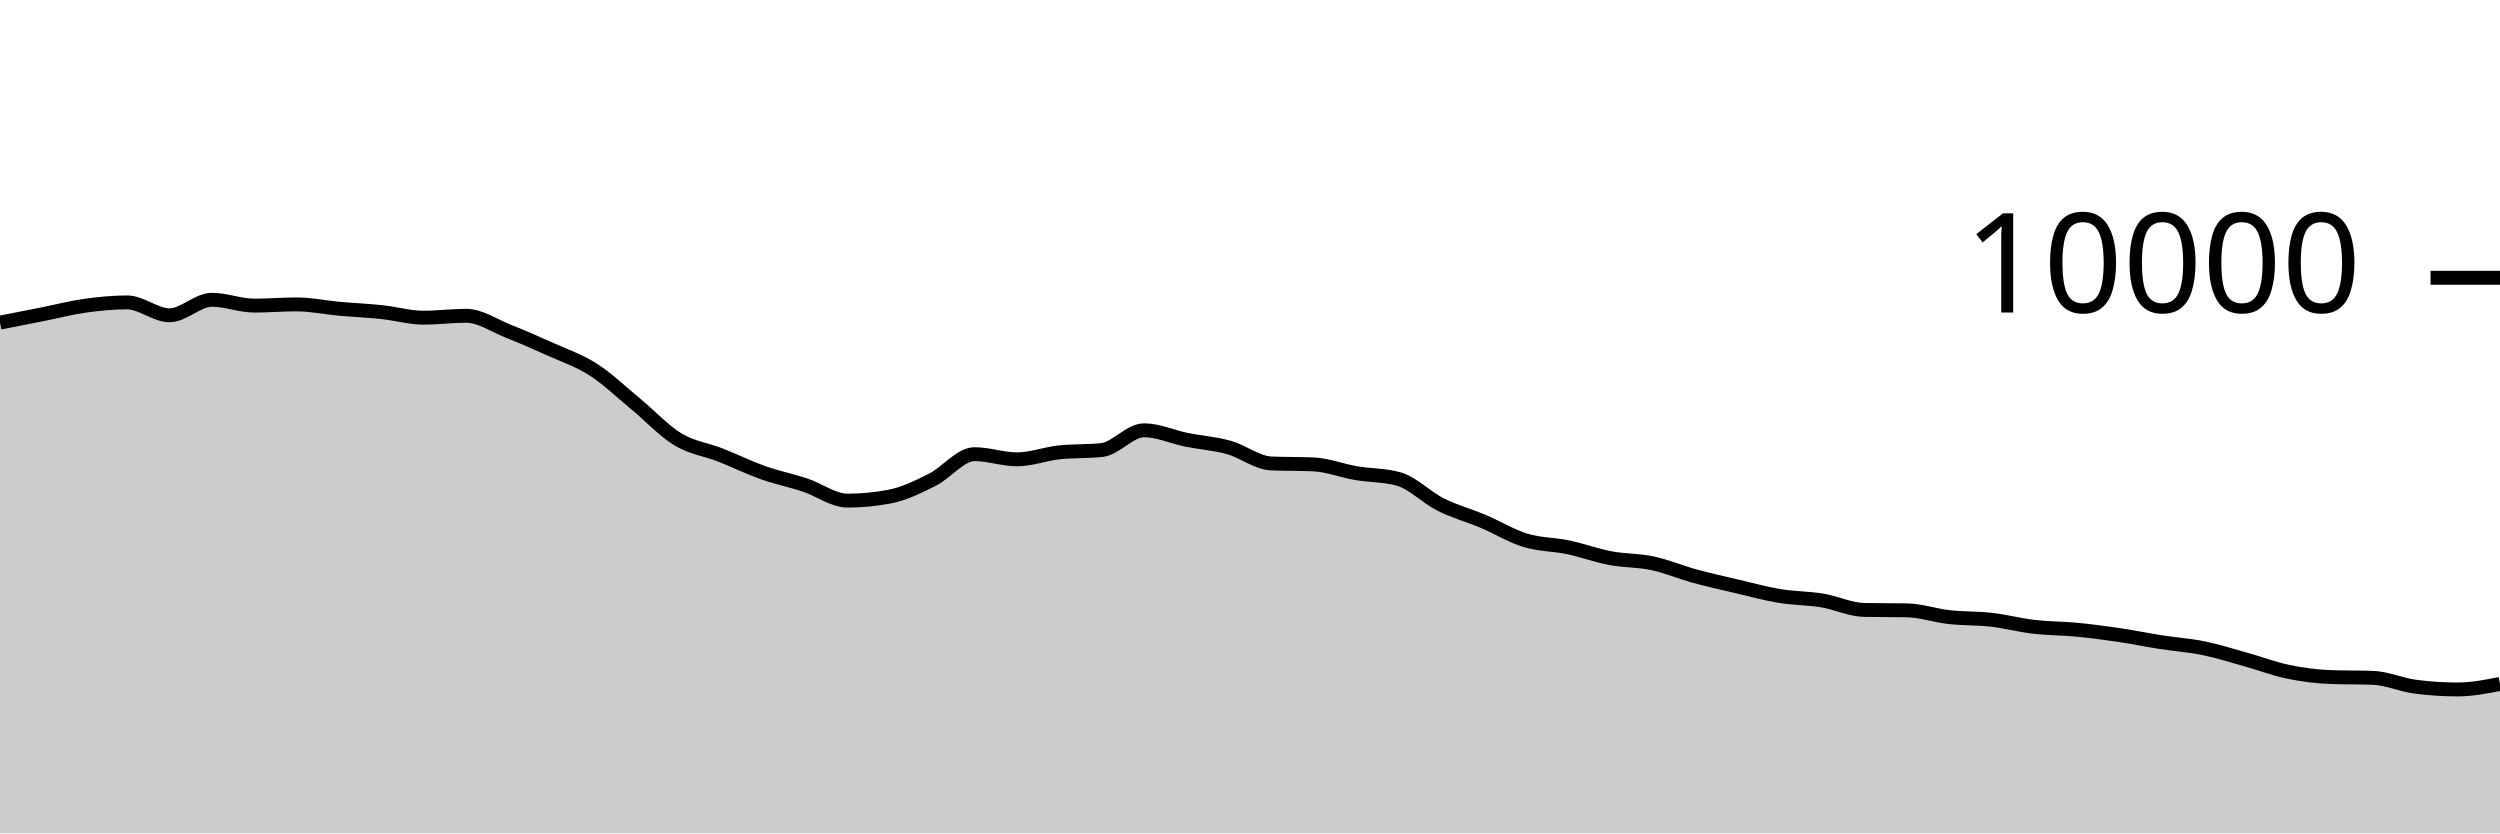
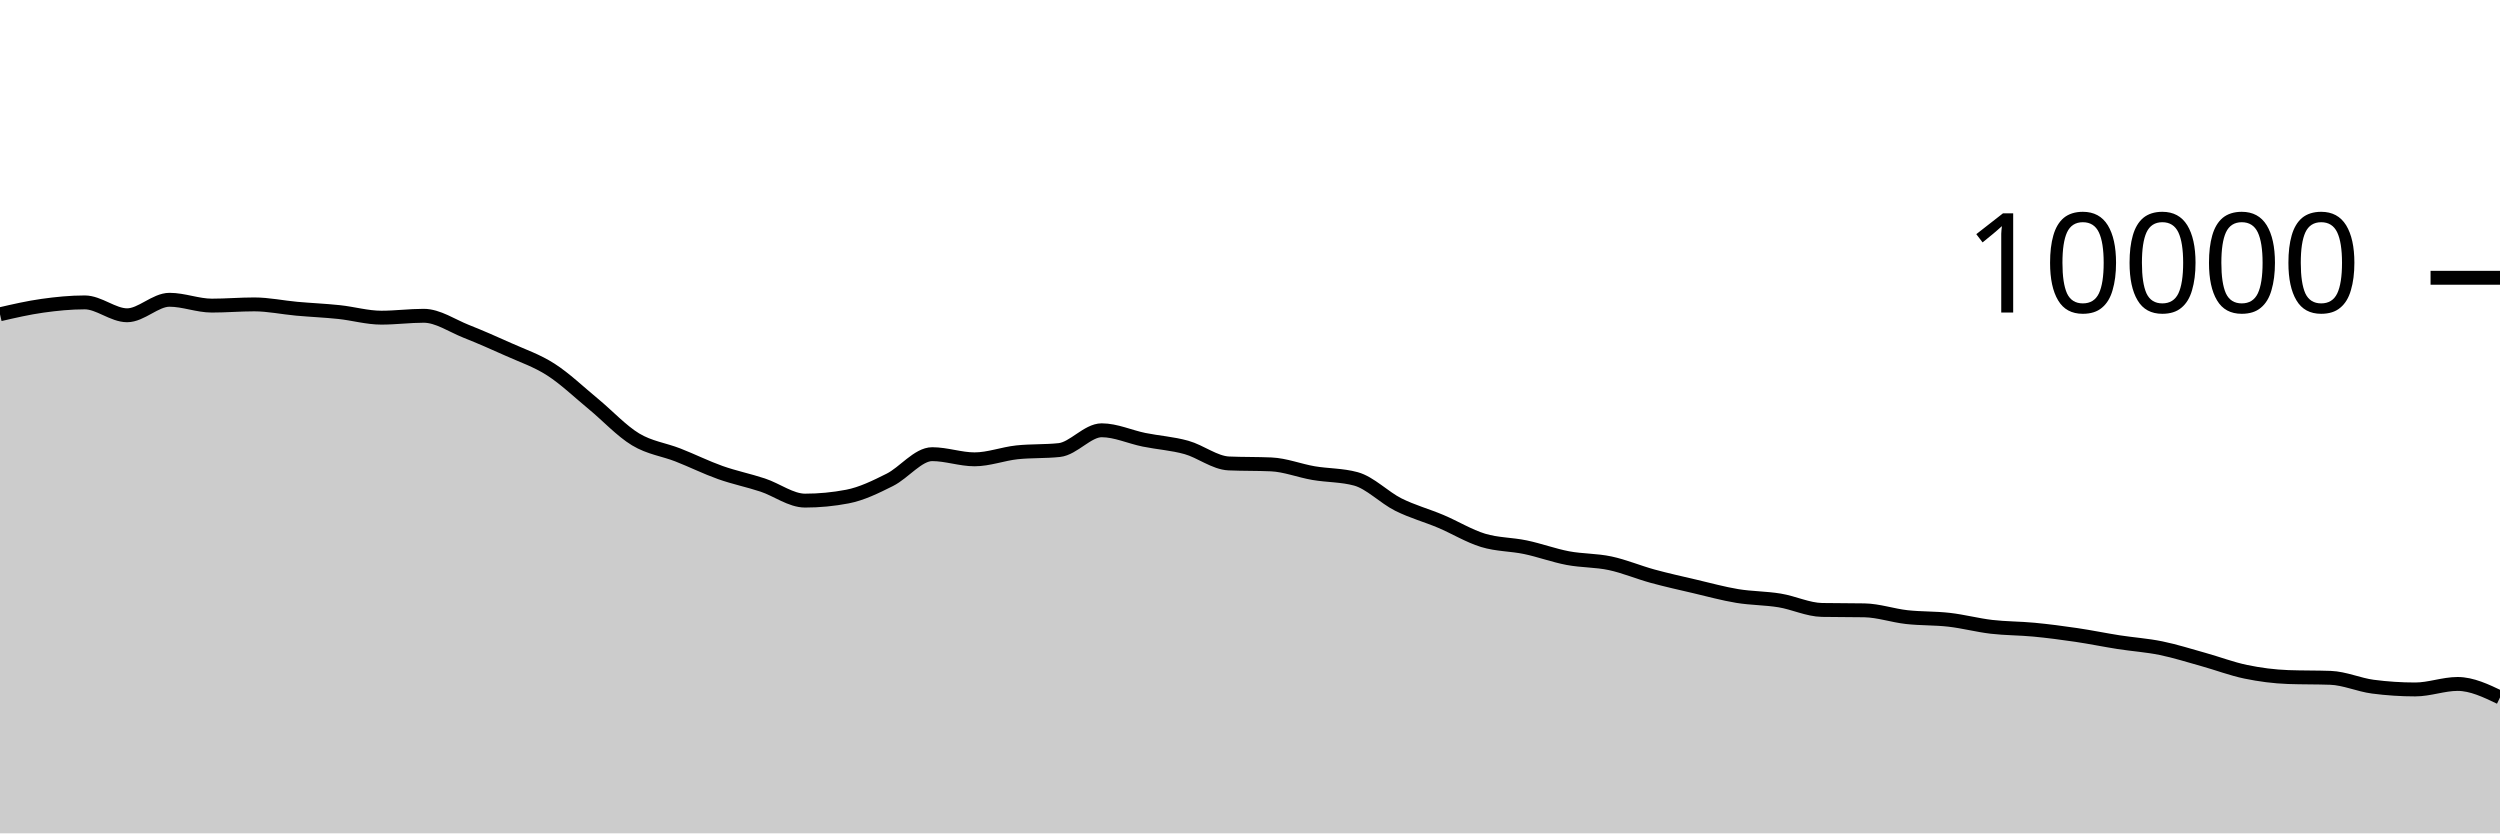
<svg xmlns="http://www.w3.org/2000/svg" viewBox="0 0 180 60">
  <g transform="translate(0,20)">
-     <path class="area" fill="rgba(0, 0, 0, 0.2)" d="M0,3.228C1.017,3.029,2.034,2.83,3.051,2.628C4.068,2.426,5.085,2.159,6.102,2.016C7.119,1.873,8.136,1.772,9.153,1.772C10.169,1.772,11.186,2.7,12.203,2.7C13.22,2.7,14.237,1.584,15.254,1.584C16.271,1.584,17.288,2.004,18.305,2.004C19.322,2.004,20.339,1.916,21.356,1.916C22.373,1.916,23.39,2.136,24.407,2.228C25.424,2.32,26.441,2.361,27.458,2.468C28.475,2.575,29.492,2.872,30.508,2.872C31.525,2.872,32.542,2.736,33.559,2.736C34.576,2.736,35.593,3.448,36.61,3.852C37.627,4.256,38.644,4.701,39.661,5.16C40.678,5.619,41.695,5.955,42.712,6.608C43.729,7.261,44.746,8.238,45.763,9.076C46.78,9.914,47.797,11.022,48.814,11.636C49.831,12.25,50.847,12.362,51.864,12.76C52.881,13.158,53.898,13.663,54.915,14.024C55.932,14.385,56.949,14.587,57.966,14.924C58.983,15.261,60,16.044,61.017,16.044C62.034,16.044,63.051,15.947,64.068,15.752C65.085,15.557,66.102,15.057,67.119,14.548C68.136,14.039,69.153,12.7,70.169,12.7C71.186,12.7,72.203,13.072,73.22,13.072C74.237,13.072,75.254,12.677,76.271,12.568C77.288,12.459,78.305,12.513,79.322,12.404C80.339,12.295,81.356,10.98,82.373,10.98C83.39,10.98,84.407,11.458,85.424,11.664C86.441,11.87,87.458,11.932,88.475,12.216C89.492,12.5,90.508,13.323,91.525,13.368C92.542,13.413,93.559,13.391,94.576,13.436C95.593,13.481,96.61,13.89,97.627,14.064C98.644,14.238,99.661,14.203,100.678,14.48C101.695,14.757,102.712,15.819,103.729,16.328C104.746,16.837,105.763,17.107,106.78,17.536C107.797,17.965,108.814,18.593,109.831,18.904C110.847,19.215,111.864,19.187,112.881,19.4C113.898,19.613,114.915,19.991,115.932,20.184C116.949,20.377,117.966,20.339,118.983,20.556C120,20.773,121.017,21.206,122.034,21.484C123.051,21.762,124.068,21.986,125.085,22.224C126.102,22.462,127.119,22.744,128.136,22.912C129.153,23.08,130.169,23.065,131.186,23.232C132.203,23.399,133.22,23.897,134.237,23.916C135.254,23.935,136.271,23.925,137.288,23.944C138.305,23.963,139.322,24.319,140.339,24.432C141.356,24.545,142.373,24.507,143.39,24.624C144.407,24.741,145.424,25.013,146.441,25.132C147.458,25.251,148.475,25.239,149.492,25.336C150.508,25.433,151.525,25.566,152.542,25.716C153.559,25.866,154.576,26.077,155.593,26.236C156.61,26.395,157.627,26.46,158.644,26.668C159.661,26.876,160.678,27.201,161.695,27.484C162.712,27.767,163.729,28.157,164.746,28.368C165.763,28.579,166.78,28.711,167.797,28.748C168.814,28.785,169.831,28.767,170.847,28.804C171.864,28.841,172.881,29.307,173.898,29.44C174.915,29.573,175.932,29.64,176.949,29.64C177.966,29.64,178.983,29.442,180,29.244L180,40C178.983,40,177.966,40,176.949,40C175.932,40,174.915,40,173.898,40C172.881,40,171.864,40,170.847,40C169.831,40,168.814,40,167.797,40C166.78,40,165.763,40,164.746,40C163.729,40,162.712,40,161.695,40C160.678,40,159.661,40,158.644,40C157.627,40,156.61,40,155.593,40C154.576,40,153.559,40,152.542,40C151.525,40,150.508,40,149.492,40C148.475,40,147.458,40,146.441,40C145.424,40,144.407,40,143.39,40C142.373,40,141.356,40,140.339,40C139.322,40,138.305,40,137.288,40C136.271,40,135.254,40,134.237,40C133.22,40,132.203,40,131.186,40C130.169,40,129.153,40,128.136,40C127.119,40,126.102,40,125.085,40C124.068,40,123.051,40,122.034,40C121.017,40,120,40,118.983,40C117.966,40,116.949,40,115.932,40C114.915,40,113.898,40,112.881,40C111.864,40,110.847,40,109.831,40C108.814,40,107.797,40,106.78,40C105.763,40,104.746,40,103.729,40C102.712,40,101.695,40,100.678,40C99.661,40,98.644,40,97.627,40C96.61,40,95.593,40,94.576,40C93.559,40,92.542,40,91.525,40C90.508,40,89.492,40,88.475,40C87.458,40,86.441,40,85.424,40C84.407,40,83.39,40,82.373,40C81.356,40,80.339,40,79.322,40C78.305,40,77.288,40,76.271,40C75.254,40,74.237,40,73.22,40C72.203,40,71.186,40,70.169,40C69.153,40,68.136,40,67.119,40C66.102,40,65.085,40,64.068,40C63.051,40,62.034,40,61.017,40C60,40,58.983,40,57.966,40C56.949,40,55.932,40,54.915,40C53.898,40,52.881,40,51.864,40C50.847,40,49.831,40,48.814,40C47.797,40,46.78,40,45.763,40C44.746,40,43.729,40,42.712,40C41.695,40,40.678,40,39.661,40C38.644,40,37.627,40,36.61,40C35.593,40,34.576,40,33.559,40C32.542,40,31.525,40,30.508,40C29.492,40,28.475,40,27.458,40C26.441,40,25.424,40,24.407,40C23.39,40,22.373,40,21.356,40C20.339,40,19.322,40,18.305,40C17.288,40,16.271,40,15.254,40C14.237,40,13.22,40,12.203,40C11.186,40,10.169,40,9.153,40C8.136,40,7.119,40,6.102,40C5.085,40,4.068,40,3.051,40C2.034,40,1.017,40,0,40Z" />
-     <path class="line" stroke="black" fill="none" d="M0,3.228C1.017,3.029,2.034,2.83,3.051,2.628C4.068,2.426,5.085,2.159,6.102,2.016C7.119,1.873,8.136,1.772,9.153,1.772C10.169,1.772,11.186,2.7,12.203,2.7C13.22,2.7,14.237,1.584,15.254,1.584C16.271,1.584,17.288,2.004,18.305,2.004C19.322,2.004,20.339,1.916,21.356,1.916C22.373,1.916,23.39,2.136,24.407,2.228C25.424,2.32,26.441,2.361,27.458,2.468C28.475,2.575,29.492,2.872,30.508,2.872C31.525,2.872,32.542,2.736,33.559,2.736C34.576,2.736,35.593,3.448,36.61,3.852C37.627,4.256,38.644,4.701,39.661,5.16C40.678,5.619,41.695,5.955,42.712,6.608C43.729,7.261,44.746,8.238,45.763,9.076C46.78,9.914,47.797,11.022,48.814,11.636C49.831,12.25,50.847,12.362,51.864,12.76C52.881,13.158,53.898,13.663,54.915,14.024C55.932,14.385,56.949,14.587,57.966,14.924C58.983,15.261,60,16.044,61.017,16.044C62.034,16.044,63.051,15.947,64.068,15.752C65.085,15.557,66.102,15.057,67.119,14.548C68.136,14.039,69.153,12.7,70.169,12.7C71.186,12.7,72.203,13.072,73.22,13.072C74.237,13.072,75.254,12.677,76.271,12.568C77.288,12.459,78.305,12.513,79.322,12.404C80.339,12.295,81.356,10.98,82.373,10.98C83.39,10.98,84.407,11.458,85.424,11.664C86.441,11.87,87.458,11.932,88.475,12.216C89.492,12.5,90.508,13.323,91.525,13.368C92.542,13.413,93.559,13.391,94.576,13.436C95.593,13.481,96.61,13.89,97.627,14.064C98.644,14.238,99.661,14.203,100.678,14.48C101.695,14.757,102.712,15.819,103.729,16.328C104.746,16.837,105.763,17.107,106.78,17.536C107.797,17.965,108.814,18.593,109.831,18.904C110.847,19.215,111.864,19.187,112.881,19.4C113.898,19.613,114.915,19.991,115.932,20.184C116.949,20.377,117.966,20.339,118.983,20.556C120,20.773,121.017,21.206,122.034,21.484C123.051,21.762,124.068,21.986,125.085,22.224C126.102,22.462,127.119,22.744,128.136,22.912C129.153,23.08,130.169,23.065,131.186,23.232C132.203,23.399,133.22,23.897,134.237,23.916C135.254,23.935,136.271,23.925,137.288,23.944C138.305,23.963,139.322,24.319,140.339,24.432C141.356,24.545,142.373,24.507,143.39,24.624C144.407,24.741,145.424,25.013,146.441,25.132C147.458,25.251,148.475,25.239,149.492,25.336C150.508,25.433,151.525,25.566,152.542,25.716C153.559,25.866,154.576,26.077,155.593,26.236C156.61,26.395,157.627,26.46,158.644,26.668C159.661,26.876,160.678,27.201,161.695,27.484C162.712,27.767,163.729,28.157,164.746,28.368C165.763,28.579,166.78,28.711,167.797,28.748C168.814,28.785,169.831,28.767,170.847,28.804C171.864,28.841,172.881,29.307,173.898,29.44C174.915,29.573,175.932,29.64,176.949,29.64C177.966,29.64,178.983,29.442,180,29.244" />
+     <path class="area" fill="rgba(0, 0, 0, 0.2)" d="M0,2.628C1.017,2.393,2.034,2.159,3.051,2.016C4.068,1.873,5.085,1.772,6.102,1.772C7.119,1.772,8.136,2.7,9.153,2.7C10.169,2.7,11.186,1.584,12.203,1.584C13.22,1.584,14.237,2.004,15.254,2.004C16.271,2.004,17.288,1.916,18.305,1.916C19.322,1.916,20.339,2.136,21.356,2.228C22.373,2.32,23.39,2.361,24.407,2.468C25.424,2.575,26.441,2.872,27.458,2.872C28.475,2.872,29.492,2.736,30.508,2.736C31.525,2.736,32.542,3.448,33.559,3.852C34.576,4.256,35.593,4.701,36.61,5.16C37.627,5.619,38.644,5.955,39.661,6.608C40.678,7.261,41.695,8.238,42.712,9.076C43.729,9.914,44.746,11.022,45.763,11.636C46.78,12.25,47.797,12.362,48.814,12.76C49.831,13.158,50.847,13.663,51.864,14.024C52.881,14.385,53.898,14.587,54.915,14.924C55.932,15.261,56.949,16.044,57.966,16.044C58.983,16.044,60,15.947,61.017,15.752C62.034,15.557,63.051,15.057,64.068,14.548C65.085,14.039,66.102,12.7,67.119,12.7C68.136,12.7,69.153,13.072,70.169,13.072C71.186,13.072,72.203,12.677,73.22,12.568C74.237,12.459,75.254,12.513,76.271,12.404C77.288,12.295,78.305,10.98,79.322,10.98C80.339,10.98,81.356,11.458,82.373,11.664C83.39,11.87,84.407,11.932,85.424,12.216C86.441,12.5,87.458,13.323,88.475,13.368C89.492,13.413,90.508,13.391,91.525,13.436C92.542,13.481,93.559,13.89,94.576,14.064C95.593,14.238,96.61,14.203,97.627,14.48C98.644,14.757,99.661,15.819,100.678,16.328C101.695,16.837,102.712,17.107,103.729,17.536C104.746,17.965,105.763,18.593,106.78,18.904C107.797,19.215,108.814,19.187,109.831,19.4C110.847,19.613,111.864,19.991,112.881,20.184C113.898,20.377,114.915,20.339,115.932,20.556C116.949,20.773,117.966,21.206,118.983,21.484C120,21.762,121.017,21.986,122.034,22.224C123.051,22.462,124.068,22.744,125.085,22.912C126.102,23.08,127.119,23.065,128.136,23.232C129.153,23.399,130.169,23.897,131.186,23.916C132.203,23.935,133.22,23.925,134.237,23.944C135.254,23.963,136.271,24.319,137.288,24.432C138.305,24.545,139.322,24.507,140.339,24.624C141.356,24.741,142.373,25.013,143.39,25.132C144.407,25.251,145.424,25.239,146.441,25.336C147.458,25.433,148.475,25.566,149.492,25.716C150.508,25.866,151.525,26.077,152.542,26.236C153.559,26.395,154.576,26.46,155.593,26.668C156.61,26.876,157.627,27.201,158.644,27.484C159.661,27.767,160.678,28.157,161.695,28.368C162.712,28.579,163.729,28.711,164.746,28.748C165.763,28.785,166.78,28.767,167.797,28.804C168.814,28.841,169.831,29.307,170.847,29.44C171.864,29.573,172.881,29.64,173.898,29.64C174.915,29.64,175.932,29.244,176.949,29.244C177.966,29.244,178.983,29.73,180,30.216L180,40C178.983,40,177.966,40,176.949,40C175.932,40,174.915,40,173.898,40C172.881,40,171.864,40,170.847,40C169.831,40,168.814,40,167.797,40C166.78,40,165.763,40,164.746,40C163.729,40,162.712,40,161.695,40C160.678,40,159.661,40,158.644,40C157.627,40,156.61,40,155.593,40C154.576,40,153.559,40,152.542,40C151.525,40,150.508,40,149.492,40C148.475,40,147.458,40,146.441,40C145.424,40,144.407,40,143.39,40C142.373,40,141.356,40,140.339,40C139.322,40,138.305,40,137.288,40C136.271,40,135.254,40,134.237,40C133.22,40,132.203,40,131.186,40C130.169,40,129.153,40,128.136,40C127.119,40,126.102,40,125.085,40C124.068,40,123.051,40,122.034,40C121.017,40,120,40,118.983,40C117.966,40,116.949,40,115.932,40C114.915,40,113.898,40,112.881,40C111.864,40,110.847,40,109.831,40C108.814,40,107.797,40,106.78,40C105.763,40,104.746,40,103.729,40C102.712,40,101.695,40,100.678,40C99.661,40,98.644,40,97.627,40C96.61,40,95.593,40,94.576,40C93.559,40,92.542,40,91.525,40C90.508,40,89.492,40,88.475,40C87.458,40,86.441,40,85.424,40C84.407,40,83.39,40,82.373,40C81.356,40,80.339,40,79.322,40C78.305,40,77.288,40,76.271,40C75.254,40,74.237,40,73.22,40C72.203,40,71.186,40,70.169,40C69.153,40,68.136,40,67.119,40C66.102,40,65.085,40,64.068,40C63.051,40,62.034,40,61.017,40C60,40,58.983,40,57.966,40C56.949,40,55.932,40,54.915,40C53.898,40,52.881,40,51.864,40C50.847,40,49.831,40,48.814,40C47.797,40,46.78,40,45.763,40C44.746,40,43.729,40,42.712,40C41.695,40,40.678,40,39.661,40C38.644,40,37.627,40,36.61,40C35.593,40,34.576,40,33.559,40C32.542,40,31.525,40,30.508,40C29.492,40,28.475,40,27.458,40C26.441,40,25.424,40,24.407,40C23.39,40,22.373,40,21.356,40C20.339,40,19.322,40,18.305,40C17.288,40,16.271,40,15.254,40C14.237,40,13.22,40,12.203,40C11.186,40,10.169,40,9.153,40C8.136,40,7.119,40,6.102,40C5.085,40,4.068,40,3.051,40C2.034,40,1.017,40,0,40Z" />
+     <path class="line" stroke="black" fill="none" d="M0,2.628C1.017,2.393,2.034,2.159,3.051,2.016C4.068,1.873,5.085,1.772,6.102,1.772C7.119,1.772,8.136,2.7,9.153,2.7C10.169,2.7,11.186,1.584,12.203,1.584C13.22,1.584,14.237,2.004,15.254,2.004C16.271,2.004,17.288,1.916,18.305,1.916C19.322,1.916,20.339,2.136,21.356,2.228C22.373,2.32,23.39,2.361,24.407,2.468C25.424,2.575,26.441,2.872,27.458,2.872C28.475,2.872,29.492,2.736,30.508,2.736C31.525,2.736,32.542,3.448,33.559,3.852C34.576,4.256,35.593,4.701,36.61,5.16C37.627,5.619,38.644,5.955,39.661,6.608C40.678,7.261,41.695,8.238,42.712,9.076C43.729,9.914,44.746,11.022,45.763,11.636C46.78,12.25,47.797,12.362,48.814,12.76C49.831,13.158,50.847,13.663,51.864,14.024C52.881,14.385,53.898,14.587,54.915,14.924C55.932,15.261,56.949,16.044,57.966,16.044C58.983,16.044,60,15.947,61.017,15.752C62.034,15.557,63.051,15.057,64.068,14.548C65.085,14.039,66.102,12.7,67.119,12.7C68.136,12.7,69.153,13.072,70.169,13.072C71.186,13.072,72.203,12.677,73.22,12.568C74.237,12.459,75.254,12.513,76.271,12.404C77.288,12.295,78.305,10.98,79.322,10.98C80.339,10.98,81.356,11.458,82.373,11.664C83.39,11.87,84.407,11.932,85.424,12.216C86.441,12.5,87.458,13.323,88.475,13.368C89.492,13.413,90.508,13.391,91.525,13.436C92.542,13.481,93.559,13.89,94.576,14.064C95.593,14.238,96.61,14.203,97.627,14.48C98.644,14.757,99.661,15.819,100.678,16.328C101.695,16.837,102.712,17.107,103.729,17.536C104.746,17.965,105.763,18.593,106.78,18.904C107.797,19.215,108.814,19.187,109.831,19.4C110.847,19.613,111.864,19.991,112.881,20.184C113.898,20.377,114.915,20.339,115.932,20.556C116.949,20.773,117.966,21.206,118.983,21.484C120,21.762,121.017,21.986,122.034,22.224C123.051,22.462,124.068,22.744,125.085,22.912C126.102,23.08,127.119,23.065,128.136,23.232C129.153,23.399,130.169,23.897,131.186,23.916C132.203,23.935,133.22,23.925,134.237,23.944C135.254,23.963,136.271,24.319,137.288,24.432C138.305,24.545,139.322,24.507,140.339,24.624C141.356,24.741,142.373,25.013,143.39,25.132C144.407,25.251,145.424,25.239,146.441,25.336C147.458,25.433,148.475,25.566,149.492,25.716C150.508,25.866,151.525,26.077,152.542,26.236C153.559,26.395,154.576,26.46,155.593,26.668C156.61,26.876,157.627,27.201,158.644,27.484C159.661,27.767,160.678,28.157,161.695,28.368C162.712,28.579,163.729,28.711,164.746,28.748C165.763,28.785,166.78,28.767,167.797,28.804C168.814,28.841,169.831,29.307,170.847,29.44C171.864,29.573,172.881,29.64,173.898,29.64C174.915,29.64,175.932,29.244,176.949,29.244C177.966,29.244,178.983,29.73,180,30.216" />
    <path class="axis-ceiling" stroke-width="1" stroke="black" fill="none" d="M175,0L180,0" />
    <text class="axis-ceiling-label" font-family="sans-serif" text-anchor="end" font-size="10px" x="170" y="2.5">10000</text>
  </g>
</svg>
